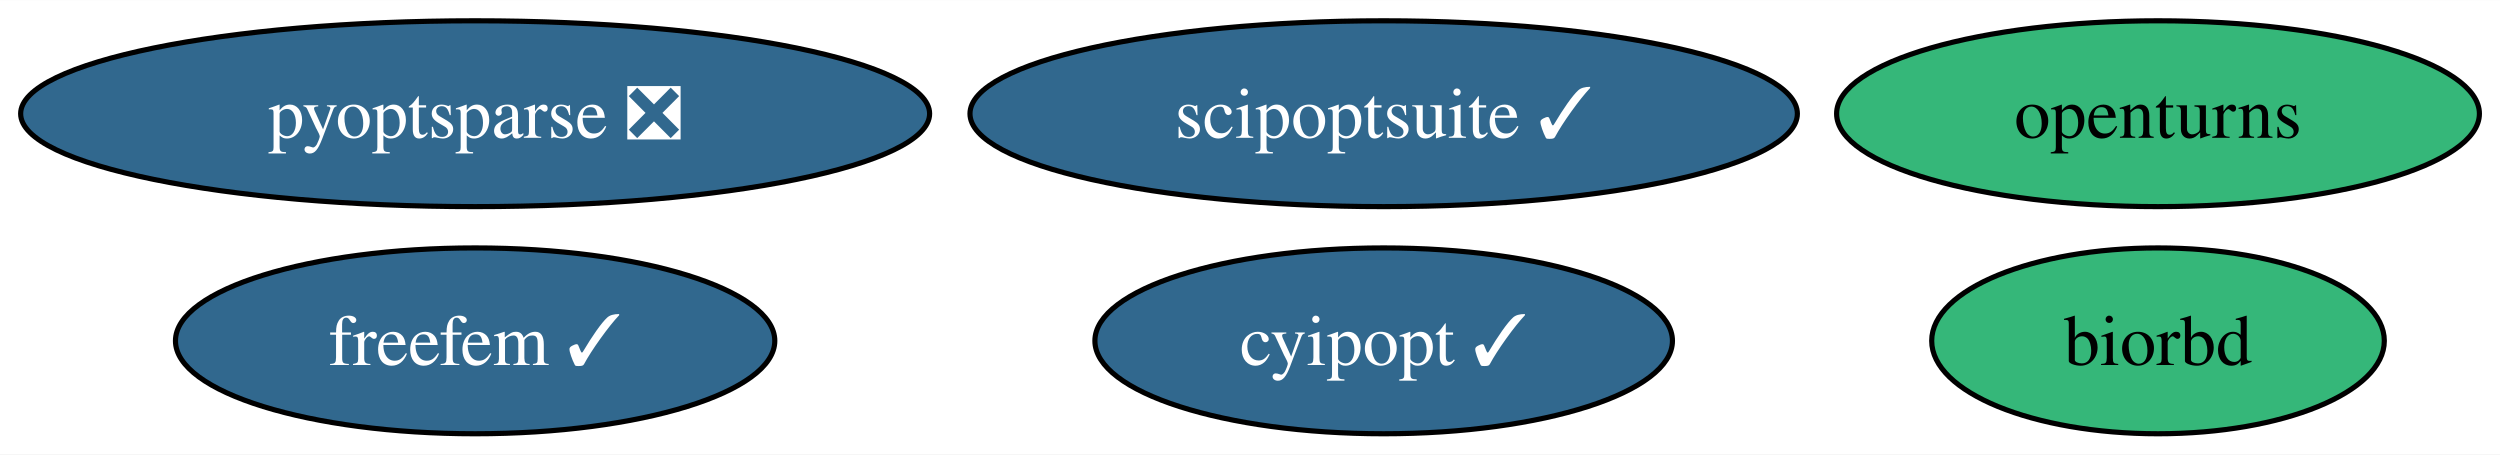
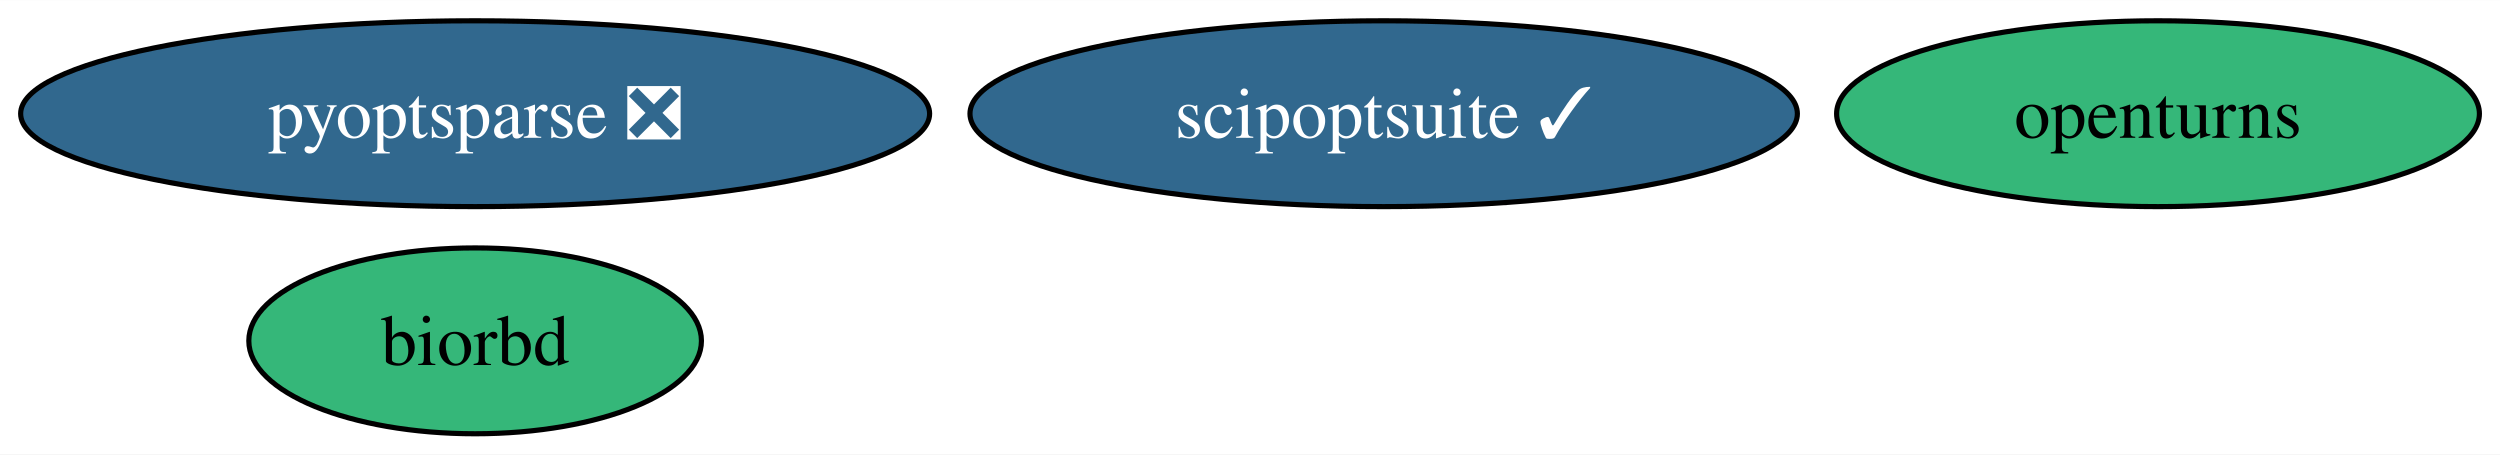
<svg xmlns="http://www.w3.org/2000/svg" xmlns:xlink="http://www.w3.org/1999/xlink" width="484pt" height="88pt" viewBox="0.00 0.00 484.29 88.00">
  <g id="graph0" class="graph" transform="scale(1 1) rotate(0) translate(4 84)">
    <polygon fill="white" stroke="none" points="-4,4 -4,-84 480.29,-84 480.29,4 -4,4" />
    <g id="node1" class="node">
      <g id="a_node1">
-         <a xlink:href="https://github.com/conda-forge/cyipopt-feedstock/pull/55" xlink:title="cyipopt ✓">
-           <ellipse fill="#31688e" stroke="black" cx="264.04" cy="-18" rx="55.94" ry="18" />
-           <text text-anchor="middle" x="264.04" y="-13.32" font-family="Times,serif" font-size="14.00" fill="white">cyipopt ✓</text>
-         </a>
-       </g>
-     </g>
-     <g id="node2" class="node">
-       <g id="a_node2">
        <a xlink:href="https://github.com/conda-forge/openturns-feedstock" xlink:title="openturns">
          <ellipse fill="#35b779" stroke="black" cx="414.04" cy="-62" rx="62.26" ry="18" />
          <text text-anchor="middle" x="414.04" y="-57.33" font-family="Times,serif" font-size="14.00">openturns</text>
        </a>
      </g>
    </g>
-     <g id="node3" class="node">
-       <g id="a_node3">
+     <g id="node2" class="node">
+       <g id="a_node2">
        <a xlink:href="https://github.com/conda-forge/biorbd-feedstock" xlink:title="biorbd">
-           <ellipse fill="#35b779" stroke="black" cx="414.04" cy="-18" rx="43.84" ry="18" />
-           <text text-anchor="middle" x="414.04" y="-13.32" font-family="Times,serif" font-size="14.00">biorbd</text>
+           <ellipse fill="#35b779" stroke="black" cx="88.04" cy="-18" rx="43.84" ry="18" />
+           <text text-anchor="middle" x="88.04" y="-13.32" font-family="Times,serif" font-size="14.00">biorbd</text>
        </a>
      </g>
    </g>
-     <g id="node4" class="node">
-       <g id="a_node4">
+     <g id="node3" class="node">
+       <g id="a_node3">
        <a xlink:href="https://github.com/conda-forge/scipoptsuite-feedstock/pull/65" xlink:title="scipoptsuite ✓">
          <ellipse fill="#31688e" stroke="black" cx="264.04" cy="-62" rx="80.14" ry="18" />
          <text text-anchor="middle" x="264.04" y="-57.33" font-family="Times,serif" font-size="14.00" fill="white">scipoptsuite ✓</text>
        </a>
      </g>
    </g>
-     <g id="node5" class="node">
-       <g id="a_node5">
+     <g id="node4" class="node">
+       <g id="a_node4">
        <a xlink:href="https://github.com/conda-forge/pyoptsparse-feedstock/pull/45" xlink:title="pyoptsparse ❎">
          <ellipse fill="#31688e" stroke="black" cx="88.04" cy="-62" rx="88.04" ry="18" />
          <text text-anchor="middle" x="88.04" y="-57.33" font-family="Times,serif" font-size="14.00" fill="white">pyoptsparse ❎</text>
        </a>
      </g>
    </g>
-     <g id="node6" class="node">
-       <g id="a_node6">
-         <a xlink:href="https://github.com/conda-forge/freefem-feedstock/pull/22" xlink:title="freefem ✓">
-           <ellipse fill="#31688e" stroke="black" cx="88.04" cy="-18" rx="58.05" ry="18" />
-           <text text-anchor="middle" x="88.04" y="-13.32" font-family="Times,serif" font-size="14.00" fill="white">freefem ✓</text>
-         </a>
-       </g>
-     </g>
  </g>
</svg>
